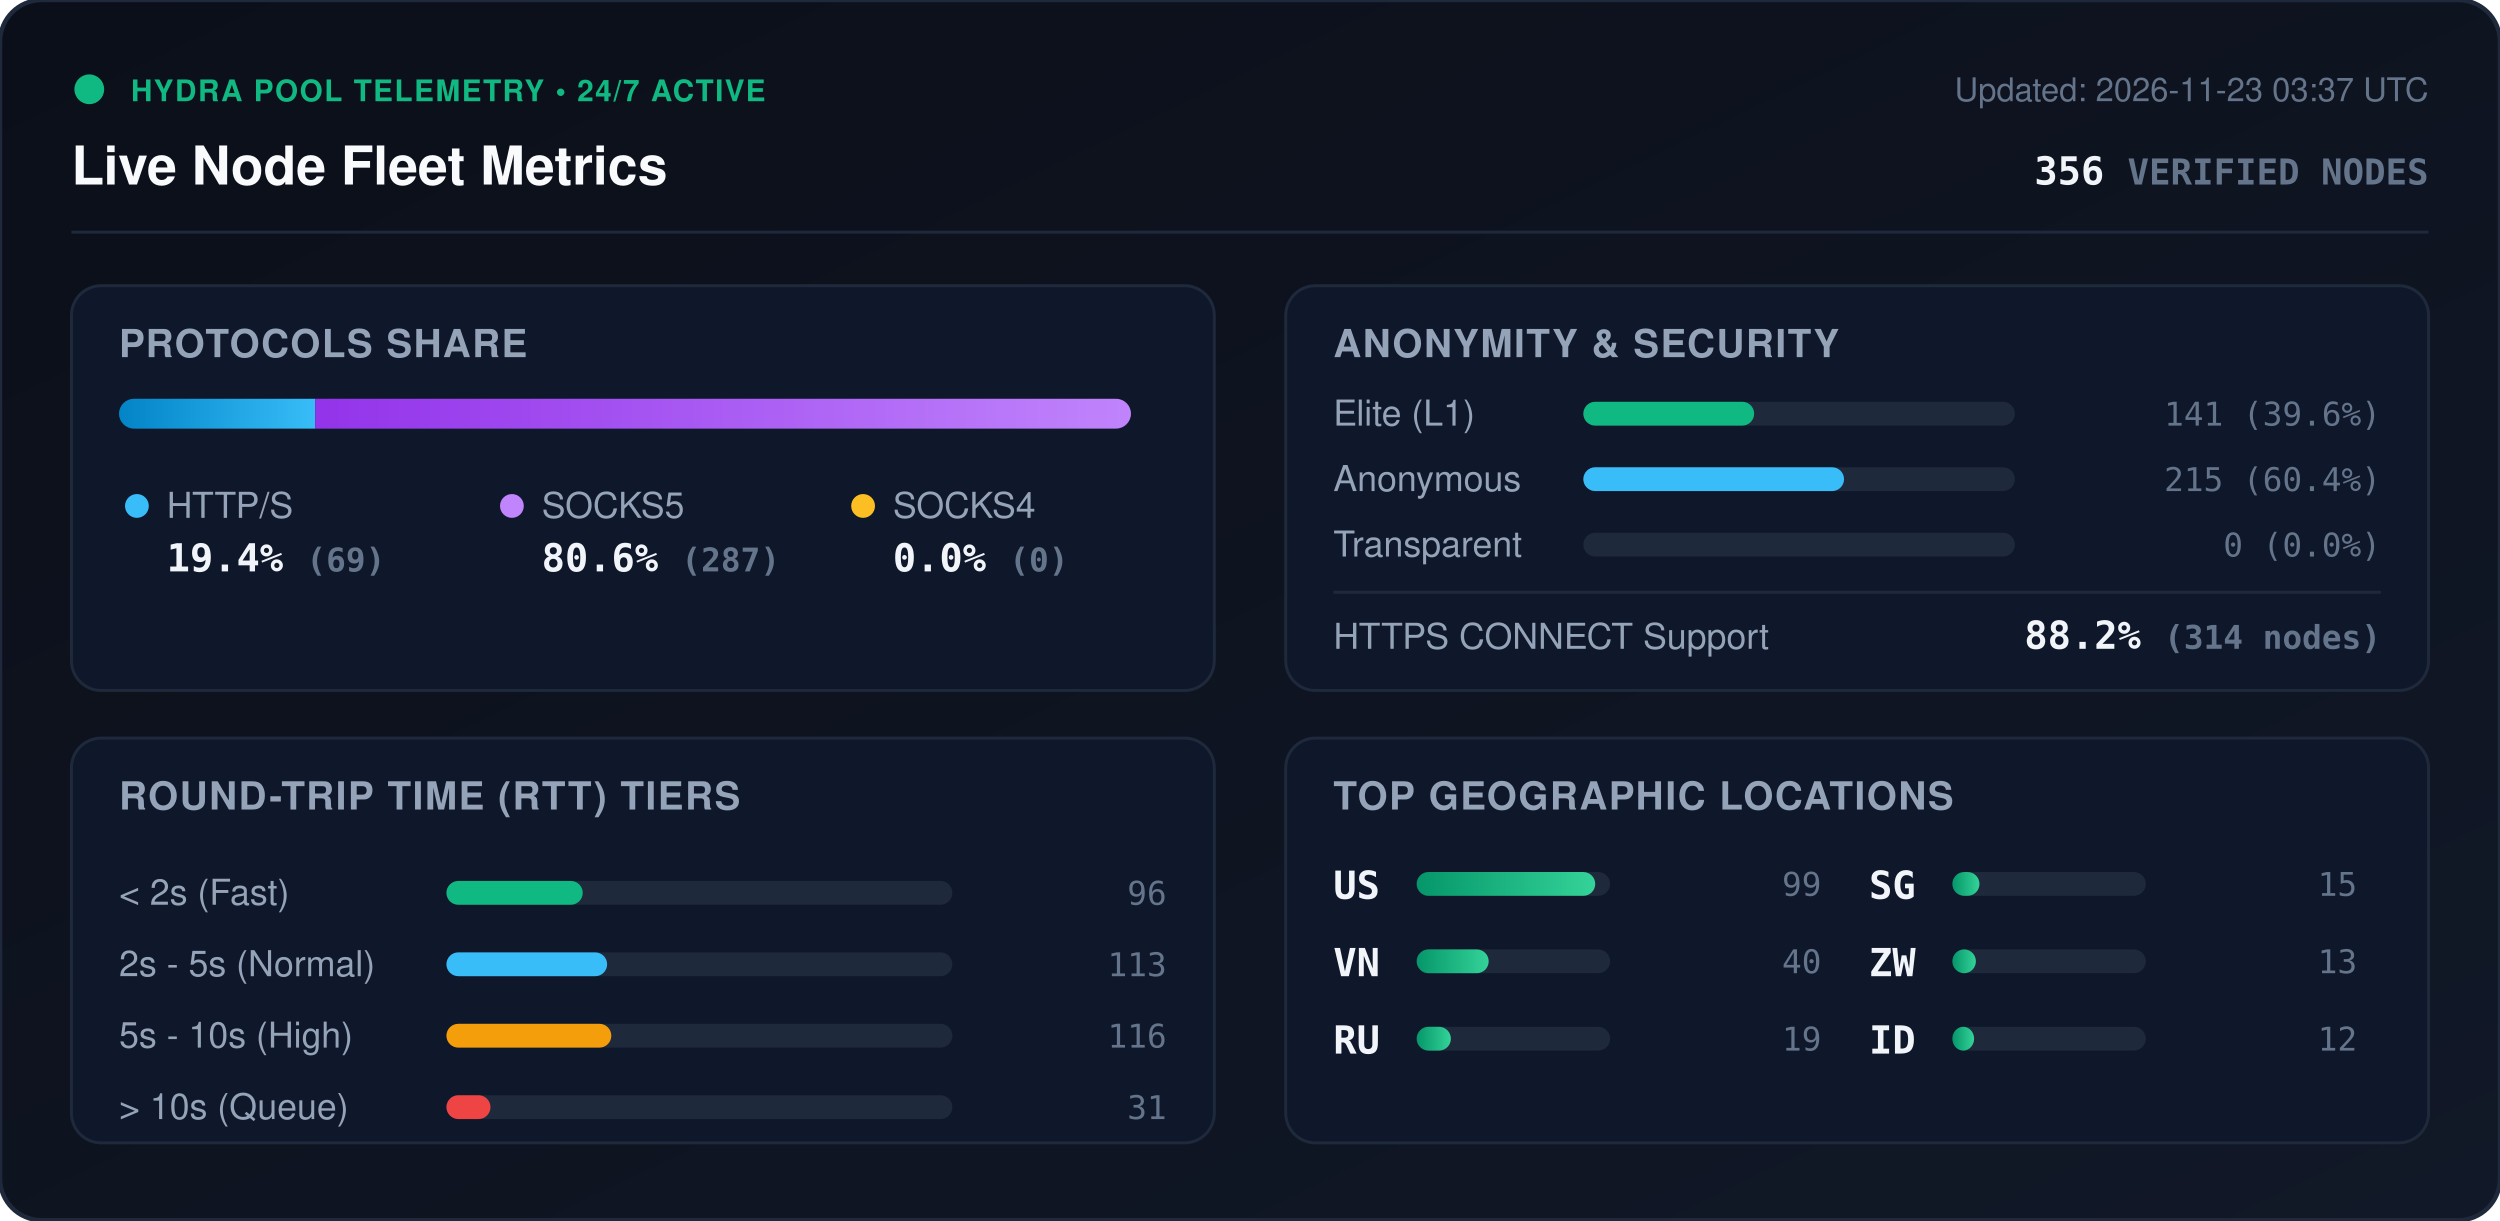
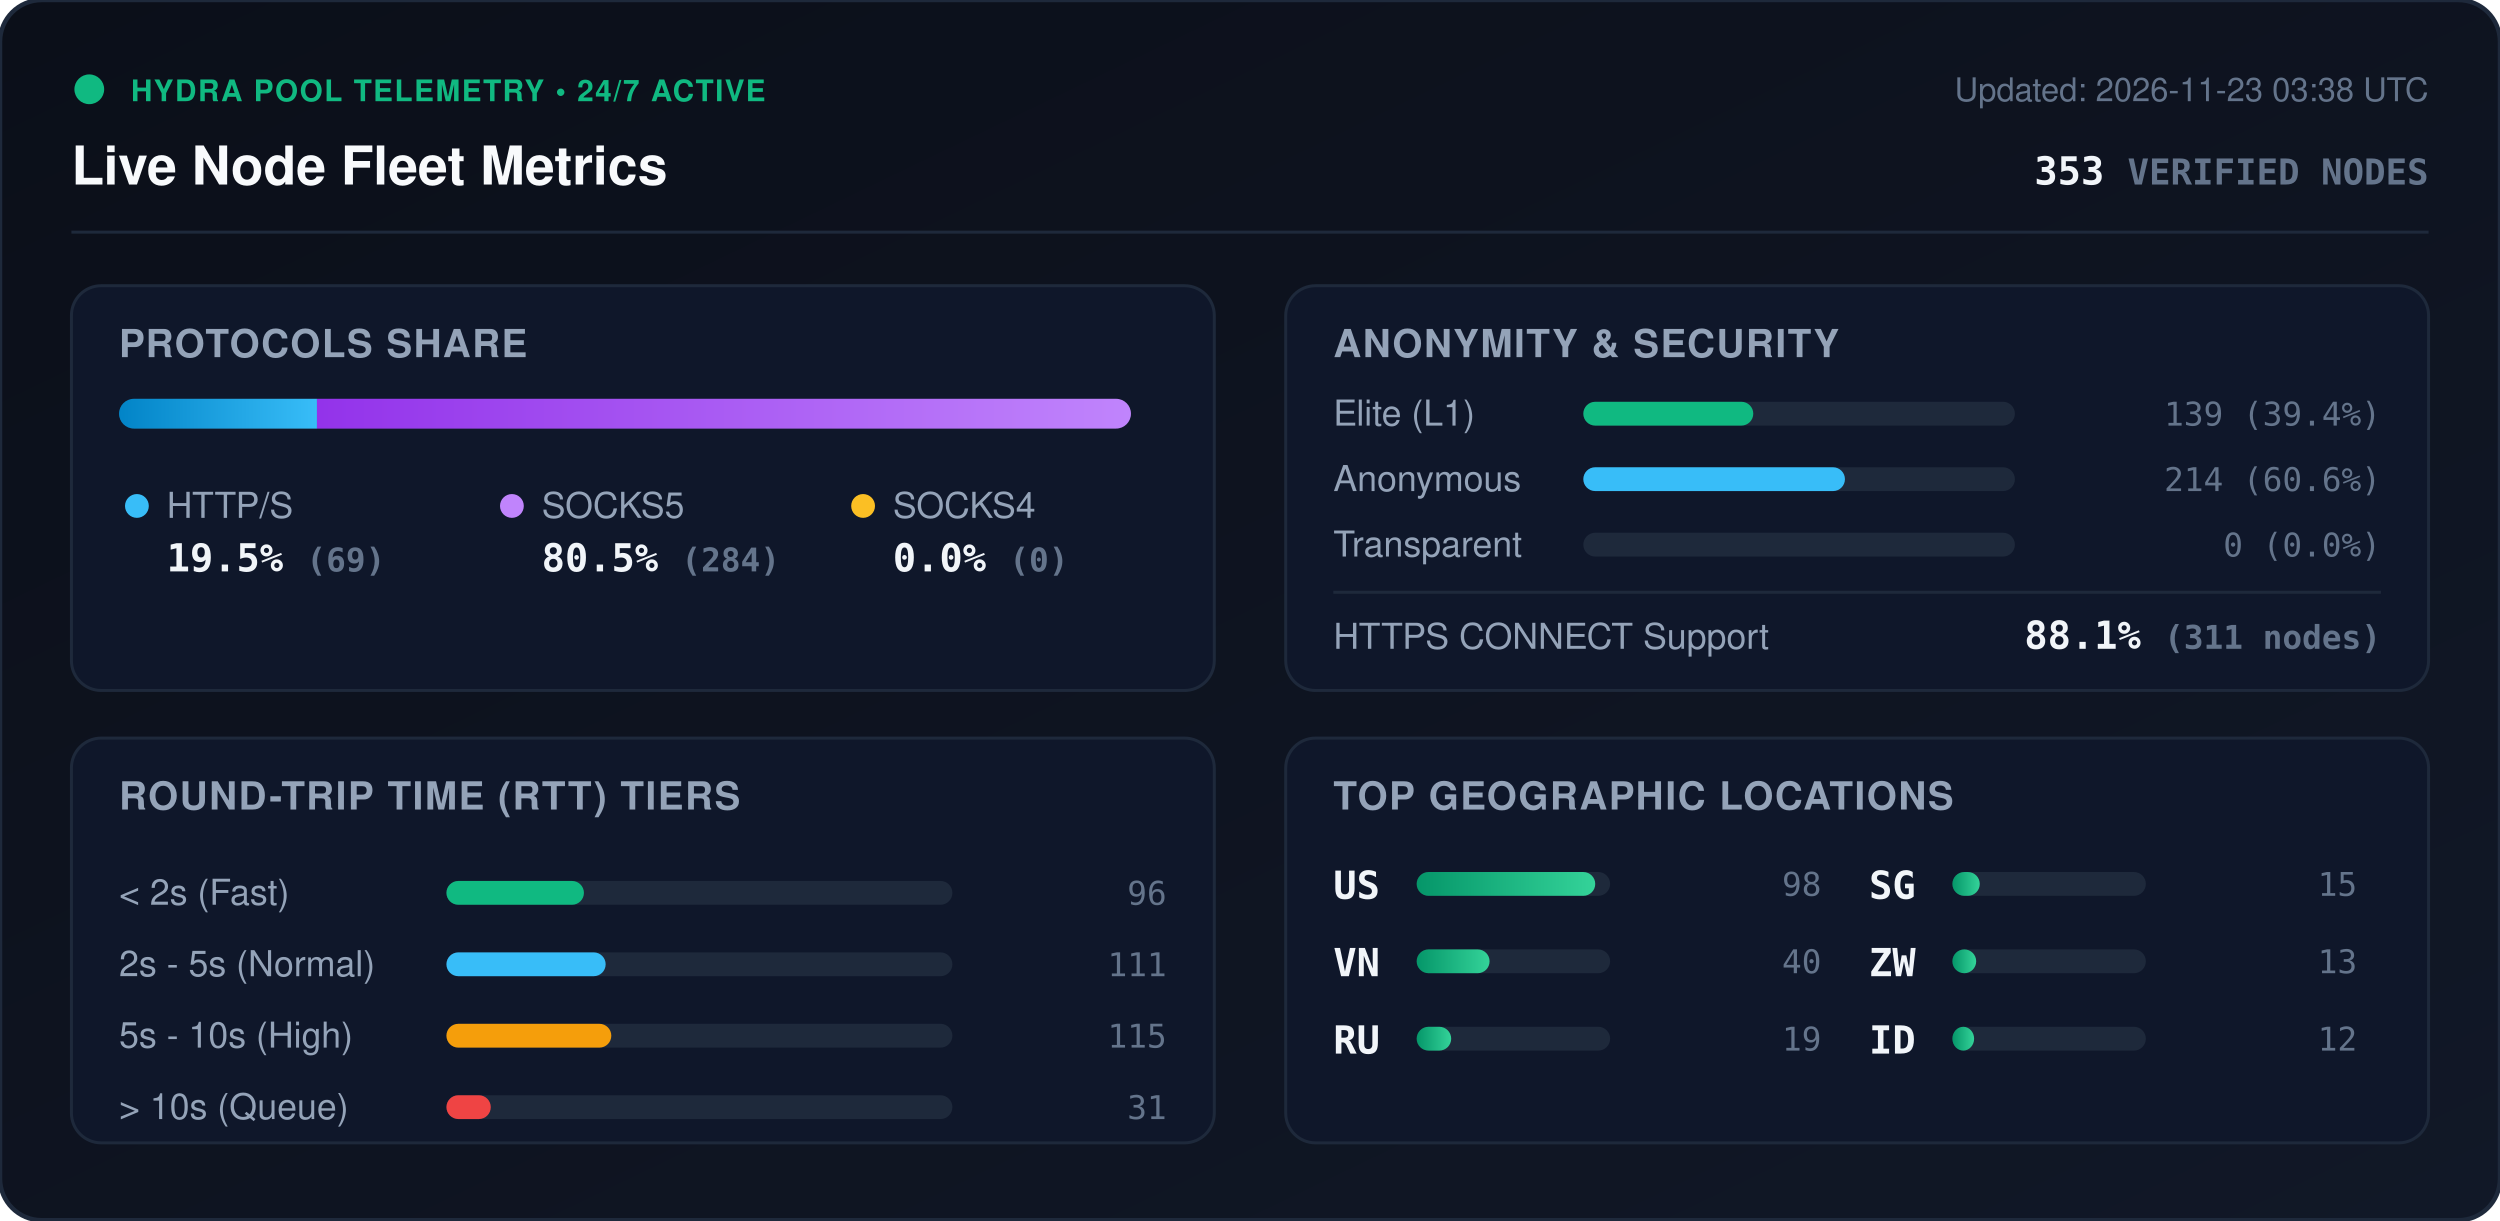
<svg xmlns="http://www.w3.org/2000/svg" viewBox="0 0 840 410" width="840" height="410" style="max-width: 100%; height: auto;">
  <defs>
    <linearGradient id="bg" x1="0%" y1="0%" x2="100%" y2="100%">
      <stop offset="0%" stop-color="#0b0f19" />
      <stop offset="100%" stop-color="#111827" />
    </linearGradient>
    <linearGradient id="bar-http" x1="0%" y1="0%" x2="100%" y2="0%">
      <stop offset="0%" stop-color="#0284c7" />
      <stop offset="100%" stop-color="#38bdf8" />
    </linearGradient>
    <linearGradient id="bar-socks5" x1="0%" y1="0%" x2="100%" y2="0%">
      <stop offset="0%" stop-color="#9333ea" />
      <stop offset="100%" stop-color="#c084fc" />
    </linearGradient>
    <linearGradient id="bar-socks4" x1="0%" y1="0%" x2="100%" y2="0%">
      <stop offset="0%" stop-color="#d97706" />
      <stop offset="100%" stop-color="#fbbf24" />
    </linearGradient>
    <linearGradient id="bar-green" x1="0%" y1="0%" x2="100%" y2="0%">
      <stop offset="0%" stop-color="#059669" />
      <stop offset="100%" stop-color="#34d399" />
    </linearGradient>
    <clipPath id="prog-track-clip">
      <rect width="340.0" height="10" rx="5" />
    </clipPath>
    <style>
      .title { font: 700 18px -apple-system, BlinkMacSystemFont, 'Segoe UI', Helvetica, Arial, sans-serif; fill: #f8fafc; }
      .sub { font: 500 11px -apple-system, BlinkMacSystemFont, 'Segoe UI', Helvetica, Arial, sans-serif; fill: #64748b; }
      .section-hdr { font: 600 13px -apple-system, BlinkMacSystemFont, 'Segoe UI', Helvetica, Arial, sans-serif; fill: #94a3b8; letter-spacing: 0.5px; }
      .metric-val { font: 700 13px -apple-system, BlinkMacSystemFont, 'Segoe UI', Helvetica, Arial, sans-serif; fill: #f1f5f9; }
      .metric-lbl { font: 500 12px -apple-system, BlinkMacSystemFont, 'Segoe UI', Helvetica, Arial, sans-serif; fill: #94a3b8; }
      .badge-txt { font: 700 10px -apple-system, BlinkMacSystemFont, 'Segoe UI', Helvetica, Arial, sans-serif; fill: #10b981; letter-spacing: 0.5px; }
      .mono { font-family: ui-monospace, SFMono-Regular, Menlo, Monaco, Consolas, monospace; }
      .pulse { animation: beacon 2s infinite ease-in-out; }
      @keyframes beacon { 0%, 100% { opacity: 1; } 50% { opacity: 0.35; } }
    </style>
  </defs>
  <rect width="840" height="410" rx="14" fill="url(#bg)" stroke="#1e293b" stroke-width="1.5" />
  <g transform="translate(24, 24)">
    <circle cx="6" cy="6" r="5" fill="#10b981" class="pulse" />
    <text x="20" y="10" class="badge-txt">HYDRA POOL TELEMETRY • 24/7 ACTIVE</text>
    <text x="0" y="38" class="title">Live Node Fleet Metrics</text>
-     <text x="792" y="10" text-anchor="end" class="sub">Updated: 2026-11-23 03:37 UTC</text>
-     <text x="792" y="38" text-anchor="end" class="metric-val mono" fill="#38bdf8">356 <tspan font-size="12" fill="#64748b">VERIFIED NODES</tspan>
+     <text x="792" y="10" text-anchor="end" class="sub">Updated: 2026-11-23 03:38 UTC</text>
+     <text x="792" y="38" text-anchor="end" class="metric-val mono" fill="#38bdf8">353 <tspan font-size="12" fill="#64748b">VERIFIED NODES</tspan>
    </text>
  </g>
  <line x1="24" y1="78" x2="816" y2="78" stroke="#1e293b" stroke-width="1" />
  <g transform="translate(24, 96)">
    <rect width="384" height="136" rx="10" fill="#0f172a" stroke="#1e293b" />
    <text x="16" y="24" class="section-hdr">PROTOCOLS SHARE</text>
    <g transform="translate(16, 38)">
      <rect width="340.0" height="10" rx="5" fill="#1e293b" />
      <g clip-path="url(#prog-track-clip)">
-         <rect x="0" width="65.9" height="10" fill="url(#bar-http)" />
-         <rect x="65.9" width="274.1" height="10" fill="url(#bar-socks5)" />
+         <rect x="0" width="66.5" height="10" fill="url(#bar-http)" />
+         <rect x="66.5" width="273.5" height="10" fill="url(#bar-socks5)" />
        <rect x="340.0" width="0.0" height="10" fill="url(#bar-socks4)" />
      </g>
    </g>
    <g transform="translate(16, 68)">
      <circle cx="6" cy="6" r="4" fill="#38bdf8" />
      <text x="16" y="10" class="metric-lbl">HTTP/S</text>
-       <text x="16" y="28" class="metric-val mono">19.4% <tspan font-size="11" fill="#64748b">(69)</tspan>
+       <text x="16" y="28" class="metric-val mono">19.5% <tspan font-size="11" fill="#64748b">(69)</tspan>
      </text>
      <circle cx="132" cy="6" r="4" fill="#c084fc" />
      <text x="142" y="10" class="metric-lbl">SOCKS5</text>
-       <text x="142" y="28" class="metric-val mono">80.6% <tspan font-size="11" fill="#64748b">(287)</tspan>
+       <text x="142" y="28" class="metric-val mono">80.5% <tspan font-size="11" fill="#64748b">(284)</tspan>
      </text>
      <circle cx="250" cy="6" r="4" fill="#fbbf24" />
      <text x="260" y="10" class="metric-lbl">SOCKS4</text>
      <text x="260" y="28" class="metric-val mono">0.0% <tspan font-size="11" fill="#64748b">(0)</tspan>
      </text>
    </g>
  </g>
  <g transform="translate(432, 96)">
    <rect width="384" height="136" rx="10" fill="#0f172a" stroke="#1e293b" />
    <text x="16" y="24" class="section-hdr">ANONYMITY &amp; SECURITY</text>
    <text x="16" y="47" class="metric-lbl">Elite (L1)</text>
    <rect x="100" y="39" width="145.0" height="8" rx="4" fill="#1e293b" />
-     <rect x="100" y="39" width="57.4" height="8" rx="4" fill="#10b981" />
-     <text x="368" y="47" text-anchor="end" class="mono sub" fill="#e2e8f0">141 (39.6%)</text>
+     <rect x="100" y="39" width="57.1" height="8" rx="4" fill="#10b981" />
+     <text x="368" y="47" text-anchor="end" class="mono sub" fill="#e2e8f0">139 (39.4%)</text>
    <text x="16" y="69" class="metric-lbl">Anonymous</text>
    <rect x="100" y="61" width="145.0" height="8" rx="4" fill="#1e293b" />
-     <rect x="100" y="61" width="87.6" height="8" rx="4" fill="#38bdf8" />
-     <text x="368" y="69" text-anchor="end" class="mono sub" fill="#e2e8f0">215 (60.4%)</text>
+     <rect x="100" y="61" width="87.9" height="8" rx="4" fill="#38bdf8" />
+     <text x="368" y="69" text-anchor="end" class="mono sub" fill="#e2e8f0">214 (60.6%)</text>
    <text x="16" y="91" class="metric-lbl">Transparent</text>
    <rect x="100" y="83" width="145.0" height="8" rx="4" fill="#1e293b" />
    <rect x="100" y="83" width="0.0" height="8" rx="4" fill="#f59e0b" />
    <text x="368" y="91" text-anchor="end" class="mono sub" fill="#e2e8f0">0 (0.0%)</text>
    <line x1="16" y1="103" x2="368" y2="103" stroke="#1e293b" stroke-width="1" />
    <text x="16" y="122" class="metric-lbl">HTTPS CONNECT Support</text>
-     <text x="368" y="122" text-anchor="end" class="metric-val mono" fill="#34d399">88.2% <tspan font-size="11" fill="#64748b">(314 nodes)</tspan>
+     <text x="368" y="122" text-anchor="end" class="metric-val mono" fill="#34d399">88.1% <tspan font-size="11" fill="#64748b">(311 nodes)</tspan>
    </text>
  </g>
  <g transform="translate(24, 248)">
    <rect width="384" height="136" rx="10" fill="#0f172a" stroke="#1e293b" />
    <text x="16" y="24" class="section-hdr">ROUND-TRIP TIME (RTT) TIERS</text>
    <g transform="translate(16, 42)">
      <text x="0" y="14" class="metric-lbl">&lt; 2s (Fast)</text>
      <rect x="110" y="6" width="170" height="8" rx="4" fill="#1e293b" />
-       <rect x="110" y="6" width="45.8" height="8" rx="4" fill="#10b981" />
+       <rect x="110" y="6" width="46.2" height="8" rx="4" fill="#10b981" />
      <text x="352" y="14" text-anchor="end" class="mono sub">96</text>
      <text x="0" y="38" class="metric-lbl">2s - 5s (Normal)</text>
      <rect x="110" y="30" width="170" height="8" rx="4" fill="#1e293b" />
-       <rect x="110" y="30" width="54.0" height="8" rx="4" fill="#38bdf8" />
-       <text x="352" y="38" text-anchor="end" class="mono sub">113</text>
+       <rect x="110" y="30" width="53.5" height="8" rx="4" fill="#38bdf8" />
+       <text x="352" y="38" text-anchor="end" class="mono sub">111</text>
      <text x="0" y="62" class="metric-lbl">5s - 10s (High)</text>
      <rect x="110" y="54" width="170" height="8" rx="4" fill="#1e293b" />
      <rect x="110" y="54" width="55.4" height="8" rx="4" fill="#f59e0b" />
-       <text x="352" y="62" text-anchor="end" class="mono sub">116</text>
+       <text x="352" y="62" text-anchor="end" class="mono sub">115</text>
      <text x="0" y="86" class="metric-lbl">&gt; 10s (Queue)</text>
      <rect x="110" y="78" width="170" height="8" rx="4" fill="#1e293b" />
-       <rect x="110" y="78" width="14.8" height="8" rx="4" fill="#ef4444" />
+       <rect x="110" y="78" width="14.9" height="8" rx="4" fill="#ef4444" />
      <text x="352" y="86" text-anchor="end" class="mono sub">31</text>
    </g>
  </g>
  <g transform="translate(432, 248)">
    <rect width="384" height="136" rx="10" fill="#0f172a" stroke="#1e293b" />
    <text x="16" y="24" class="section-hdr">TOP GEOGRAPHIC LOCATIONS</text>
    <g transform="translate(16, 42)">
      <g transform="translate(0, 0)">
        <text x="0" y="12" class="mono metric-val" font-size="12">US</text>
        <rect x="28" y="3" width="65" height="8" rx="4" fill="#1e293b" />
        <rect x="28" y="3" width="60.0" height="8" rx="4" fill="url(#bar-green)" />
-         <text x="164" y="11" text-anchor="end" class="mono sub">99</text>
+         <text x="164" y="11" text-anchor="end" class="mono sub">98</text>
      </g>
      <g transform="translate(0, 26)">
        <text x="0" y="12" class="mono metric-val" font-size="12">VN</text>
        <rect x="28" y="3" width="65" height="8" rx="4" fill="#1e293b" />
-         <rect x="28" y="3" width="24.2" height="8" rx="4" fill="url(#bar-green)" />
+         <rect x="28" y="3" width="24.5" height="8" rx="4" fill="url(#bar-green)" />
        <text x="164" y="11" text-anchor="end" class="mono sub">40</text>
      </g>
      <g transform="translate(0, 52)">
        <text x="0" y="12" class="mono metric-val" font-size="12">RU</text>
        <rect x="28" y="3" width="65" height="8" rx="4" fill="#1e293b" />
-         <rect x="28" y="3" width="11.5" height="8" rx="4" fill="url(#bar-green)" />
+         <rect x="28" y="3" width="11.6" height="8" rx="4" fill="url(#bar-green)" />
        <text x="164" y="11" text-anchor="end" class="mono sub">19</text>
      </g>
      <g transform="translate(180, 0)">
        <text x="0" y="12" class="mono metric-val" font-size="12">SG</text>
        <rect x="28" y="3" width="65" height="8" rx="4" fill="#1e293b" />
-         <rect x="28" y="3" width="9.1" height="8" rx="4" fill="url(#bar-green)" />
+         <rect x="28" y="3" width="9.2" height="8" rx="4" fill="url(#bar-green)" />
        <text x="164" y="11" text-anchor="end" class="mono sub">15</text>
      </g>
      <g transform="translate(180, 26)">
        <text x="0" y="12" class="mono metric-val" font-size="12">ZW</text>
        <rect x="28" y="3" width="65" height="8" rx="4" fill="#1e293b" />
-         <rect x="28" y="3" width="7.9" height="8" rx="4" fill="url(#bar-green)" />
+         <rect x="28" y="3" width="8.0" height="8" rx="4" fill="url(#bar-green)" />
        <text x="164" y="11" text-anchor="end" class="mono sub">13</text>
      </g>
      <g transform="translate(180, 52)">
        <text x="0" y="12" class="mono metric-val" font-size="12">ID</text>
        <rect x="28" y="3" width="65" height="8" rx="4" fill="#1e293b" />
        <rect x="28" y="3" width="7.3" height="8" rx="4" fill="url(#bar-green)" />
        <text x="164" y="11" text-anchor="end" class="mono sub">12</text>
      </g>
    </g>
  </g>
</svg>
